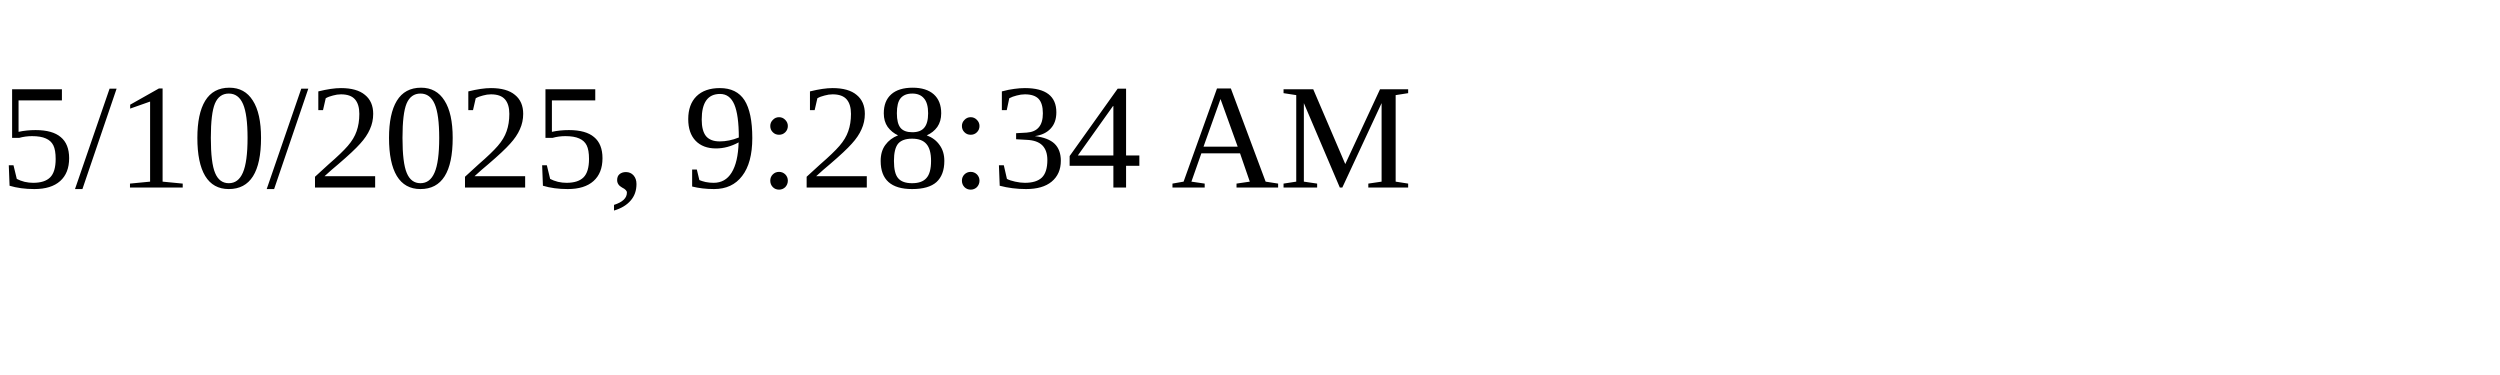
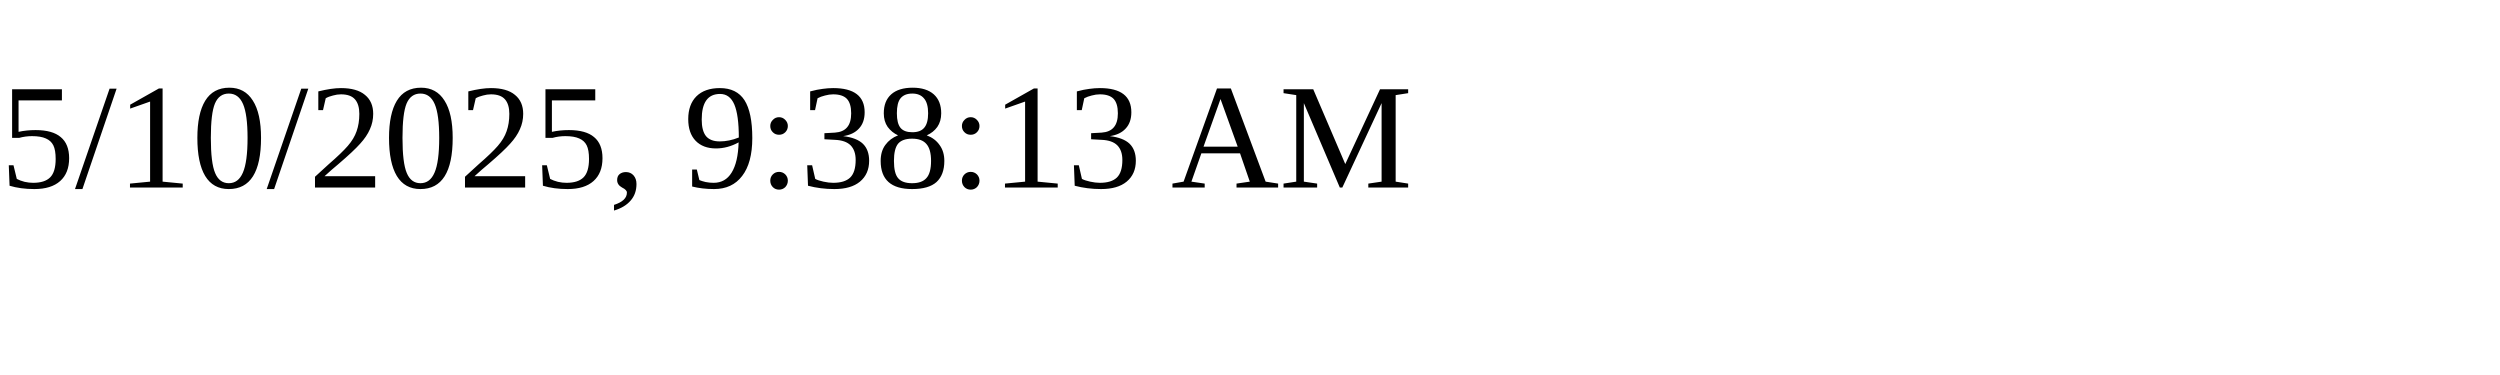
<svg xmlns="http://www.w3.org/2000/svg" height="30" width="200">
-   <text x="0" y="15">5/10/2025, 9:28:34 AM</text>
+   <text x="0" y="15">5/10/2025, 9:38:13 AM</text>
</svg>
